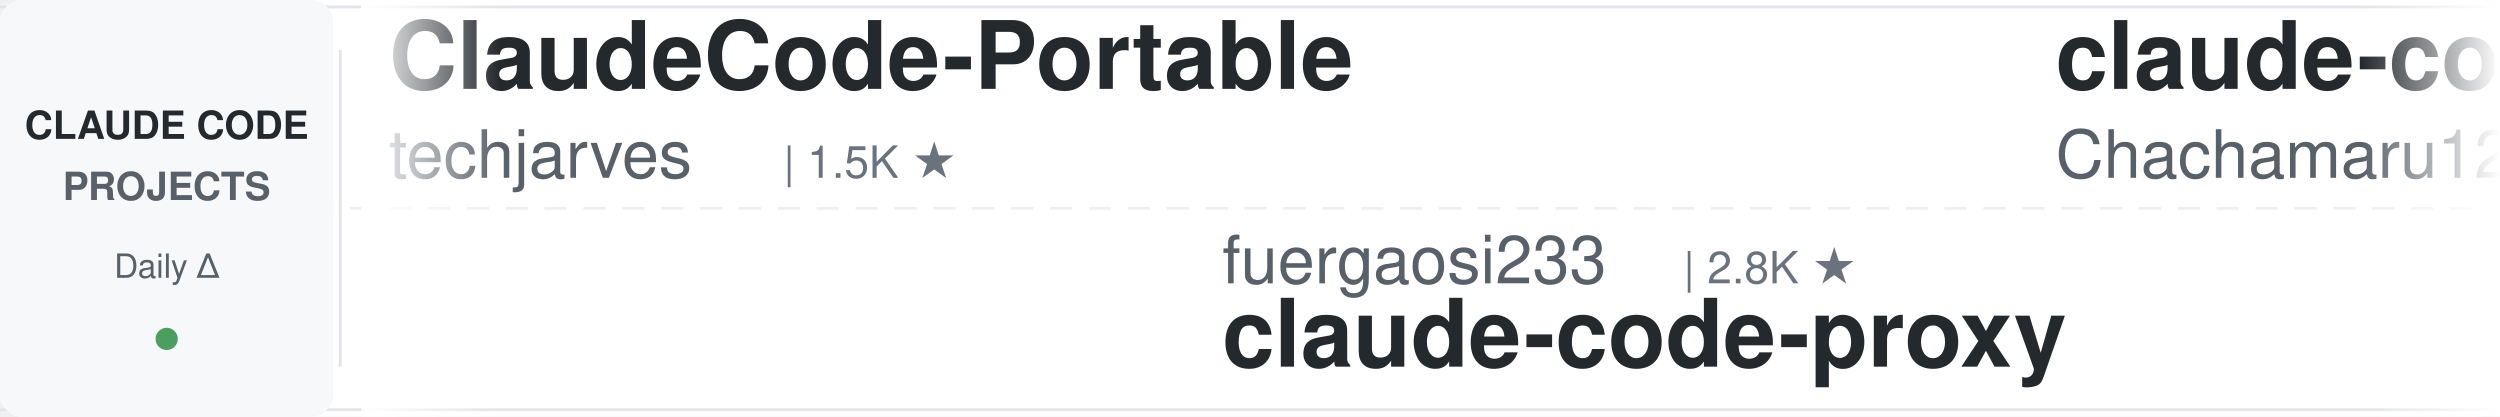
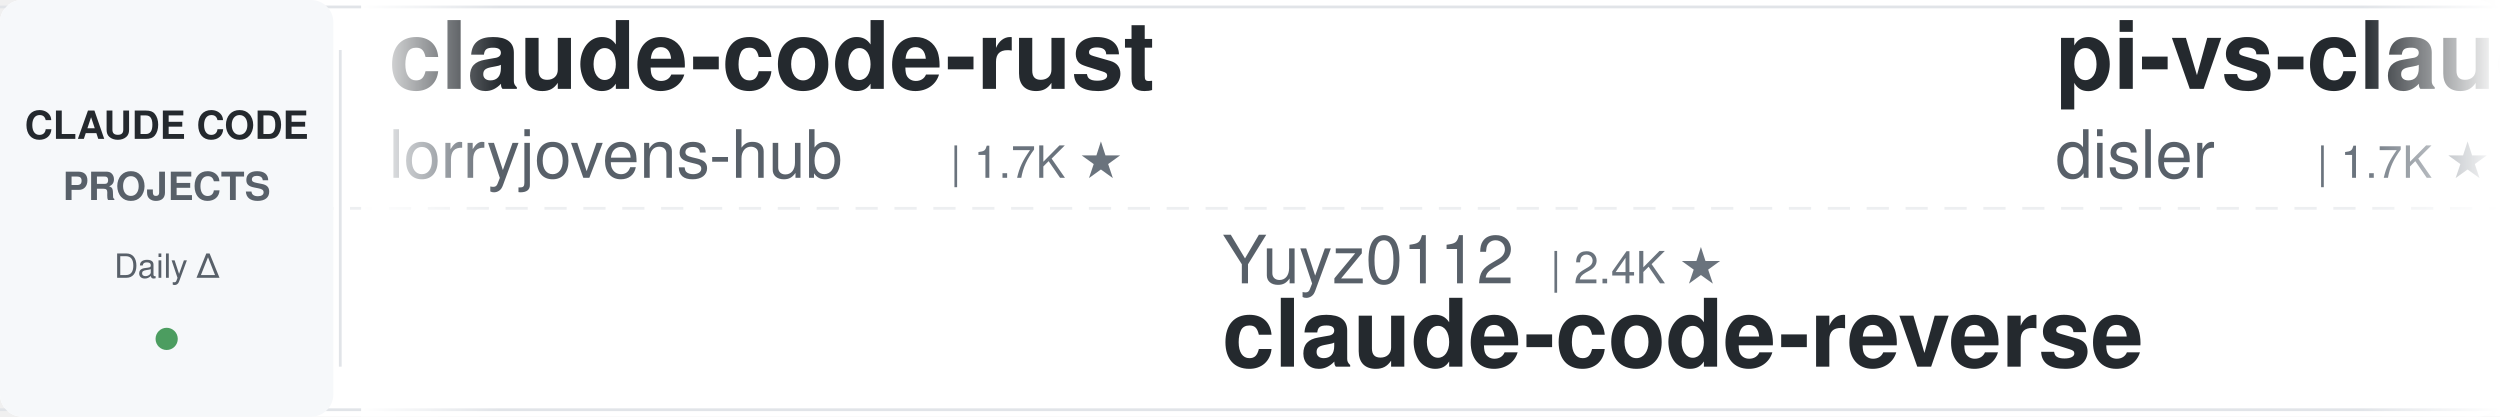
<svg xmlns="http://www.w3.org/2000/svg" width="900" height="150">
  <defs>
    <linearGradient id="leftFade" x1="0%" y1="0%" x2="100%" y2="0%">
      <stop offset="0%" style="stop-color:#ffffff;stop-opacity:1" />
      <stop offset="100%" style="stop-color:#ffffff;stop-opacity:0" />
    </linearGradient>
    <linearGradient id="rightFade" x1="0%" y1="0%" x2="100%" y2="0%">
      <stop offset="0%" style="stop-color:#ffffff;stop-opacity:0" />
      <stop offset="100%" style="stop-color:#ffffff;stop-opacity:1" />
    </linearGradient>
  </defs>
  <rect width="900" height="150" fill="#ffffff" rx="8" />
  <rect x="0" y="2" width="900" height="1" fill="#e1e4e8" />
  <rect x="0" y="147" width="900" height="1" fill="#e1e4e8" />
  <line x1="0" y1="75" x2="900" y2="75" stroke="#e1e4e8" stroke-width="1" stroke-dasharray="8 6" opacity="0.6" />
  <rect x="0" y="0" width="120" height="150" fill="#f6f8fa" rx="8" />
  <text x="60" y="50" font-family="-apple-system, BlinkMacSystemFont, 'Segoe UI', Helvetica, Arial, sans-serif" font-size="14" font-weight="600" fill="#24292e" text-anchor="middle">CLAUDE CODE</text>
  <text x="60" y="72" font-family="-apple-system, BlinkMacSystemFont, 'Segoe UI', Helvetica, Arial, sans-serif" font-size="14" font-weight="600" fill="#586069" text-anchor="middle">PROJECTS</text>
  <text x="60" y="100" font-family="-apple-system, BlinkMacSystemFont, 'Segoe UI', Helvetica, Arial, sans-serif" font-size="12" font-weight="500" fill="#586069" text-anchor="middle">Daily Δ</text>
  <circle cx="60" cy="122" r="4" fill="#22863a" opacity="0.8" />
  <rect x="122" y="18" width="1" height="114" fill="#e1e4e8" />
  <clipPath id="tickerClip">
    <rect x="130" y="0" width="770" height="150" />
  </clipPath>
  <g clip-path="url(#tickerClip)">
    <g id="tickerItems">
      <animateTransform attributeName="transform" attributeType="XML" type="translate" from="0 0" to="-3000 0" dur="54s" repeatCount="indefinite" />
      <g transform="translate(0, 0)">
-         <text x="140" y="32" font-family="-apple-system, BlinkMacSystemFont, 'Segoe UI', Helvetica, Arial, sans-serif" font-size="34" font-weight="600" fill="#24292e">ClaudeCode-Portable</text>
-         <text x="140" y="64" font-family="-apple-system, BlinkMacSystemFont, 'Segoe UI', Helvetica, Arial, sans-serif" font-size="24" font-weight="400" fill="#586069">techjarves</text>
-         <text x="282" y="64" font-family="-apple-system, BlinkMacSystemFont, 'Segoe UI', Helvetica, Arial, sans-serif" font-size="16" font-weight="500" fill="#6a737d">| 1.5K ★</text>
+         <text x="140" y="32" font-family="-apple-system, BlinkMacSystemFont, 'Segoe UI', Helvetica, Arial, sans-serif" font-size="34" font-weight="600" fill="#24292e">claude-code-rust</text>
+         <text x="140" y="64" font-family="-apple-system, BlinkMacSystemFont, 'Segoe UI', Helvetica, Arial, sans-serif" font-size="24" font-weight="400" fill="#586069">lorryjovens-hub</text>
+         <text x="342" y="64" font-family="-apple-system, BlinkMacSystemFont, 'Segoe UI', Helvetica, Arial, sans-serif" font-size="16" font-weight="500" fill="#6a737d">| 1.7K ★</text>
      </g>
      <g transform="translate(300, 0)">
-         <text x="140" y="102" font-family="-apple-system, BlinkMacSystemFont, 'Segoe UI', Helvetica, Arial, sans-serif" font-size="24" font-weight="400" fill="#586069">fuergaosi233</text>
-         <text x="306" y="102" font-family="-apple-system, BlinkMacSystemFont, 'Segoe UI', Helvetica, Arial, sans-serif" font-size="16" font-weight="500" fill="#6a737d">| 2.8K ★</text>
-         <text x="140" y="132" font-family="-apple-system, BlinkMacSystemFont, 'Segoe UI', Helvetica, Arial, sans-serif" font-size="34" font-weight="600" fill="#24292e">claude-code-proxy</text>
+         <text x="140" y="102" font-family="-apple-system, BlinkMacSystemFont, 'Segoe UI', Helvetica, Arial, sans-serif" font-size="24" font-weight="400" fill="#586069">Yuyz0112</text>
+         <text x="258" y="102" font-family="-apple-system, BlinkMacSystemFont, 'Segoe UI', Helvetica, Arial, sans-serif" font-size="16" font-weight="500" fill="#6a737d">| 2.4K ★</text>
+         <text x="140" y="132" font-family="-apple-system, BlinkMacSystemFont, 'Segoe UI', Helvetica, Arial, sans-serif" font-size="34" font-weight="600" fill="#24292e">claude-code-reverse</text>
      </g>
      <g transform="translate(600, 0)">
-         <text x="140" y="32" font-family="-apple-system, BlinkMacSystemFont, 'Segoe UI', Helvetica, Arial, sans-serif" font-size="34" font-weight="600" fill="#24292e">claude-code-harness</text>
-         <text x="140" y="64" font-family="-apple-system, BlinkMacSystemFont, 'Segoe UI', Helvetica, Arial, sans-serif" font-size="24" font-weight="400" fill="#586069">Chachamaru127</text>
-         <text x="318" y="64" font-family="-apple-system, BlinkMacSystemFont, 'Segoe UI', Helvetica, Arial, sans-serif" font-size="16" font-weight="500" fill="#6a737d">| 3.1K ★</text>
+         <text x="140" y="32" font-family="-apple-system, BlinkMacSystemFont, 'Segoe UI', Helvetica, Arial, sans-serif" font-size="34" font-weight="600" fill="#24292e">pi-vs-claude-code</text>
+         <text x="140" y="64" font-family="-apple-system, BlinkMacSystemFont, 'Segoe UI', Helvetica, Arial, sans-serif" font-size="24" font-weight="400" fill="#586069">disler</text>
+         <text x="234" y="64" font-family="-apple-system, BlinkMacSystemFont, 'Segoe UI', Helvetica, Arial, sans-serif" font-size="16" font-weight="500" fill="#6a737d">| 1.7K ★</text>
      </g>
      <g transform="translate(900, 0)">
-         <text x="140" y="102" font-family="-apple-system, BlinkMacSystemFont, 'Segoe UI', Helvetica, Arial, sans-serif" font-size="24" font-weight="400" fill="#586069">anthropics</text>
-         <text x="282" y="102" font-family="-apple-system, BlinkMacSystemFont, 'Segoe UI', Helvetica, Arial, sans-serif" font-size="16" font-weight="500" fill="#6a737d">| 987 ★</text>
-         <text x="140" y="132" font-family="-apple-system, BlinkMacSystemFont, 'Segoe UI', Helvetica, Arial, sans-serif" font-size="34" font-weight="600" fill="#24292e">claude-code-base-action</text>
+         <text x="140" y="102" font-family="-apple-system, BlinkMacSystemFont, 'Segoe UI', Helvetica, Arial, sans-serif" font-size="24" font-weight="400" fill="#586069">shareAI-lab</text>
+         <text x="294" y="102" font-family="-apple-system, BlinkMacSystemFont, 'Segoe UI', Helvetica, Arial, sans-serif" font-size="16" font-weight="500" fill="#6a737d">| 77.4K ★</text>
+         <text x="140" y="132" font-family="-apple-system, BlinkMacSystemFont, 'Segoe UI', Helvetica, Arial, sans-serif" font-size="34" font-weight="600" fill="#24292e">learn-claude-code</text>
      </g>
      <g transform="translate(1200, 0)">
-         <text x="140" y="32" font-family="-apple-system, BlinkMacSystemFont, 'Segoe UI', Helvetica, Arial, sans-serif" font-size="34" font-weight="600" fill="#24292e">ClaudeCodeAgents</text>
-         <text x="140" y="64" font-family="-apple-system, BlinkMacSystemFont, 'Segoe UI', Helvetica, Arial, sans-serif" font-size="24" font-weight="400" fill="#586069">darcyegb</text>
-         <text x="258" y="64" font-family="-apple-system, BlinkMacSystemFont, 'Segoe UI', Helvetica, Arial, sans-serif" font-size="16" font-weight="500" fill="#6a737d">| 765 ★</text>
+         <text x="140" y="32" font-family="-apple-system, BlinkMacSystemFont, 'Segoe UI', Helvetica, Arial, sans-serif" font-size="34" font-weight="600" fill="#24292e">claude-code-prompts</text>
+         <text x="140" y="64" font-family="-apple-system, BlinkMacSystemFont, 'Segoe UI', Helvetica, Arial, sans-serif" font-size="24" font-weight="400" fill="#586069">repowise-dev</text>
+         <text x="306" y="64" font-family="-apple-system, BlinkMacSystemFont, 'Segoe UI', Helvetica, Arial, sans-serif" font-size="16" font-weight="500" fill="#6a737d">| 1.2K ★</text>
      </g>
      <g transform="translate(1500, 0)">
        <text x="140" y="102" font-family="-apple-system, BlinkMacSystemFont, 'Segoe UI', Helvetica, Arial, sans-serif" font-size="24" font-weight="400" fill="#586069">disler</text>
        <text x="234" y="102" font-family="-apple-system, BlinkMacSystemFont, 'Segoe UI', Helvetica, Arial, sans-serif" font-size="16" font-weight="500" fill="#6a737d">| 3.9K ★</text>
        <text x="140" y="132" font-family="-apple-system, BlinkMacSystemFont, 'Segoe UI', Helvetica, Arial, sans-serif" font-size="34" font-weight="600" fill="#24292e">claude-code-hooks-master...</text>
      </g>
      <g transform="translate(1800, 0)">
-         <text x="140" y="32" font-family="-apple-system, BlinkMacSystemFont, 'Segoe UI', Helvetica, Arial, sans-serif" font-size="34" font-weight="600" fill="#24292e">claude-code-proxy</text>
-         <text x="140" y="64" font-family="-apple-system, BlinkMacSystemFont, 'Segoe UI', Helvetica, Arial, sans-serif" font-size="24" font-weight="400" fill="#586069">1rgs</text>
-         <text x="210" y="64" font-family="-apple-system, BlinkMacSystemFont, 'Segoe UI', Helvetica, Arial, sans-serif" font-size="16" font-weight="500" fill="#6a737d">| 3.8K ★</text>
+         <text x="140" y="32" font-family="-apple-system, BlinkMacSystemFont, 'Segoe UI', Helvetica, Arial, sans-serif" font-size="34" font-weight="600" fill="#24292e">awesome-claude-code-tool...</text>
+         <text x="140" y="64" font-family="-apple-system, BlinkMacSystemFont, 'Segoe UI', Helvetica, Arial, sans-serif" font-size="24" font-weight="400" fill="#586069">rohitg00</text>
+         <text x="258" y="64" font-family="-apple-system, BlinkMacSystemFont, 'Segoe UI', Helvetica, Arial, sans-serif" font-size="16" font-weight="500" fill="#6a737d">| 2.6K ★</text>
      </g>
      <g transform="translate(2100, 0)">
-         <text x="140" y="102" font-family="-apple-system, BlinkMacSystemFont, 'Segoe UI', Helvetica, Arial, sans-serif" font-size="24" font-weight="400" fill="#586069">repowise-dev</text>
-         <text x="306" y="102" font-family="-apple-system, BlinkMacSystemFont, 'Segoe UI', Helvetica, Arial, sans-serif" font-size="16" font-weight="500" fill="#6a737d">| 1.2K ★</text>
-         <text x="140" y="132" font-family="-apple-system, BlinkMacSystemFont, 'Segoe UI', Helvetica, Arial, sans-serif" font-size="34" font-weight="600" fill="#24292e">claude-code-prompts</text>
+         <text x="140" y="102" font-family="-apple-system, BlinkMacSystemFont, 'Segoe UI', Helvetica, Arial, sans-serif" font-size="24" font-weight="400" fill="#586069">anthropics</text>
+         <text x="282" y="102" font-family="-apple-system, BlinkMacSystemFont, 'Segoe UI', Helvetica, Arial, sans-serif" font-size="16" font-weight="500" fill="#6a737d">| 8.9K ★</text>
+         <text x="140" y="132" font-family="-apple-system, BlinkMacSystemFont, 'Segoe UI', Helvetica, Arial, sans-serif" font-size="34" font-weight="600" fill="#24292e">claude-code-action</text>
      </g>
      <g transform="translate(2400, 0)">
-         <text x="140" y="32" font-family="-apple-system, BlinkMacSystemFont, 'Segoe UI', Helvetica, Arial, sans-serif" font-size="34" font-weight="600" fill="#24292e">my-claude-code-setup</text>
-         <text x="140" y="64" font-family="-apple-system, BlinkMacSystemFont, 'Segoe UI', Helvetica, Arial, sans-serif" font-size="24" font-weight="400" fill="#586069">centminmod</text>
-         <text x="282" y="64" font-family="-apple-system, BlinkMacSystemFont, 'Segoe UI', Helvetica, Arial, sans-serif" font-size="16" font-weight="500" fill="#6a737d">| 2.6K ★</text>
+         <text x="140" y="32" font-family="-apple-system, BlinkMacSystemFont, 'Segoe UI', Helvetica, Arial, sans-serif" font-size="34" font-weight="600" fill="#24292e">claude_codex_bridge</text>
+         <text x="140" y="64" font-family="-apple-system, BlinkMacSystemFont, 'Segoe UI', Helvetica, Arial, sans-serif" font-size="24" font-weight="400" fill="#586069">SeemSeam</text>
+         <text x="258" y="64" font-family="-apple-system, BlinkMacSystemFont, 'Segoe UI', Helvetica, Arial, sans-serif" font-size="16" font-weight="500" fill="#6a737d">| 3.5K ★</text>
      </g>
      <g transform="translate(2700, 0)">
-         <text x="140" y="102" font-family="-apple-system, BlinkMacSystemFont, 'Segoe UI', Helvetica, Arial, sans-serif" font-size="24" font-weight="400" fill="#586069">xu-xiang</text>
-         <text x="258" y="102" font-family="-apple-system, BlinkMacSystemFont, 'Segoe UI', Helvetica, Arial, sans-serif" font-size="16" font-weight="500" fill="#6a737d">| 2.0K ★</text>
-         <text x="140" y="132" font-family="-apple-system, BlinkMacSystemFont, 'Segoe UI', Helvetica, Arial, sans-serif" font-size="34" font-weight="600" fill="#24292e">everything-claude-code-z...</text>
+         <text x="140" y="102" font-family="-apple-system, BlinkMacSystemFont, 'Segoe UI', Helvetica, Arial, sans-serif" font-size="24" font-weight="400" fill="#586069">Maciek-roboblog</text>
+         <text x="342" y="102" font-family="-apple-system, BlinkMacSystemFont, 'Segoe UI', Helvetica, Arial, sans-serif" font-size="16" font-weight="500" fill="#6a737d">| 8.7K ★</text>
+         <text x="140" y="132" font-family="-apple-system, BlinkMacSystemFont, 'Segoe UI', Helvetica, Arial, sans-serif" font-size="34" font-weight="600" fill="#24292e">Claude-Code-Usage-Monito...</text>
      </g>
      <g transform="translate(3000, 0)">
-         <text x="140" y="32" font-family="-apple-system, BlinkMacSystemFont, 'Segoe UI', Helvetica, Arial, sans-serif" font-size="34" font-weight="600" fill="#24292e">ClaudeCode-Portable</text>
-         <text x="140" y="64" font-family="-apple-system, BlinkMacSystemFont, 'Segoe UI', Helvetica, Arial, sans-serif" font-size="24" font-weight="400" fill="#586069">techjarves</text>
-         <text x="282" y="64" font-family="-apple-system, BlinkMacSystemFont, 'Segoe UI', Helvetica, Arial, sans-serif" font-size="16" font-weight="500" fill="#6a737d">| 1.5K ★</text>
+         <text x="140" y="32" font-family="-apple-system, BlinkMacSystemFont, 'Segoe UI', Helvetica, Arial, sans-serif" font-size="34" font-weight="600" fill="#24292e">claude-code-rust</text>
+         <text x="140" y="64" font-family="-apple-system, BlinkMacSystemFont, 'Segoe UI', Helvetica, Arial, sans-serif" font-size="24" font-weight="400" fill="#586069">lorryjovens-hub</text>
+         <text x="342" y="64" font-family="-apple-system, BlinkMacSystemFont, 'Segoe UI', Helvetica, Arial, sans-serif" font-size="16" font-weight="500" fill="#6a737d">| 1.7K ★</text>
      </g>
      <g transform="translate(3300, 0)">
-         <text x="140" y="102" font-family="-apple-system, BlinkMacSystemFont, 'Segoe UI', Helvetica, Arial, sans-serif" font-size="24" font-weight="400" fill="#586069">fuergaosi233</text>
-         <text x="306" y="102" font-family="-apple-system, BlinkMacSystemFont, 'Segoe UI', Helvetica, Arial, sans-serif" font-size="16" font-weight="500" fill="#6a737d">| 2.8K ★</text>
-         <text x="140" y="132" font-family="-apple-system, BlinkMacSystemFont, 'Segoe UI', Helvetica, Arial, sans-serif" font-size="34" font-weight="600" fill="#24292e">claude-code-proxy</text>
+         <text x="140" y="102" font-family="-apple-system, BlinkMacSystemFont, 'Segoe UI', Helvetica, Arial, sans-serif" font-size="24" font-weight="400" fill="#586069">Yuyz0112</text>
+         <text x="258" y="102" font-family="-apple-system, BlinkMacSystemFont, 'Segoe UI', Helvetica, Arial, sans-serif" font-size="16" font-weight="500" fill="#6a737d">| 2.4K ★</text>
+         <text x="140" y="132" font-family="-apple-system, BlinkMacSystemFont, 'Segoe UI', Helvetica, Arial, sans-serif" font-size="34" font-weight="600" fill="#24292e">claude-code-reverse</text>
      </g>
      <g transform="translate(3600, 0)">
-         <text x="140" y="32" font-family="-apple-system, BlinkMacSystemFont, 'Segoe UI', Helvetica, Arial, sans-serif" font-size="34" font-weight="600" fill="#24292e">claude-code-harness</text>
-         <text x="140" y="64" font-family="-apple-system, BlinkMacSystemFont, 'Segoe UI', Helvetica, Arial, sans-serif" font-size="24" font-weight="400" fill="#586069">Chachamaru127</text>
-         <text x="318" y="64" font-family="-apple-system, BlinkMacSystemFont, 'Segoe UI', Helvetica, Arial, sans-serif" font-size="16" font-weight="500" fill="#6a737d">| 3.1K ★</text>
+         <text x="140" y="32" font-family="-apple-system, BlinkMacSystemFont, 'Segoe UI', Helvetica, Arial, sans-serif" font-size="34" font-weight="600" fill="#24292e">pi-vs-claude-code</text>
+         <text x="140" y="64" font-family="-apple-system, BlinkMacSystemFont, 'Segoe UI', Helvetica, Arial, sans-serif" font-size="24" font-weight="400" fill="#586069">disler</text>
+         <text x="234" y="64" font-family="-apple-system, BlinkMacSystemFont, 'Segoe UI', Helvetica, Arial, sans-serif" font-size="16" font-weight="500" fill="#6a737d">| 1.7K ★</text>
      </g>
      <g transform="translate(3900, 0)">
-         <text x="140" y="102" font-family="-apple-system, BlinkMacSystemFont, 'Segoe UI', Helvetica, Arial, sans-serif" font-size="24" font-weight="400" fill="#586069">anthropics</text>
-         <text x="282" y="102" font-family="-apple-system, BlinkMacSystemFont, 'Segoe UI', Helvetica, Arial, sans-serif" font-size="16" font-weight="500" fill="#6a737d">| 987 ★</text>
-         <text x="140" y="132" font-family="-apple-system, BlinkMacSystemFont, 'Segoe UI', Helvetica, Arial, sans-serif" font-size="34" font-weight="600" fill="#24292e">claude-code-base-action</text>
+         <text x="140" y="102" font-family="-apple-system, BlinkMacSystemFont, 'Segoe UI', Helvetica, Arial, sans-serif" font-size="24" font-weight="400" fill="#586069">shareAI-lab</text>
+         <text x="294" y="102" font-family="-apple-system, BlinkMacSystemFont, 'Segoe UI', Helvetica, Arial, sans-serif" font-size="16" font-weight="500" fill="#6a737d">| 77.4K ★</text>
+         <text x="140" y="132" font-family="-apple-system, BlinkMacSystemFont, 'Segoe UI', Helvetica, Arial, sans-serif" font-size="34" font-weight="600" fill="#24292e">learn-claude-code</text>
      </g>
    </g>
  </g>
  <rect x="130" y="0" width="50" height="150" fill="url(#leftFade)" />
  <rect x="850" y="0" width="50" height="150" fill="url(#rightFade)" />
</svg>
